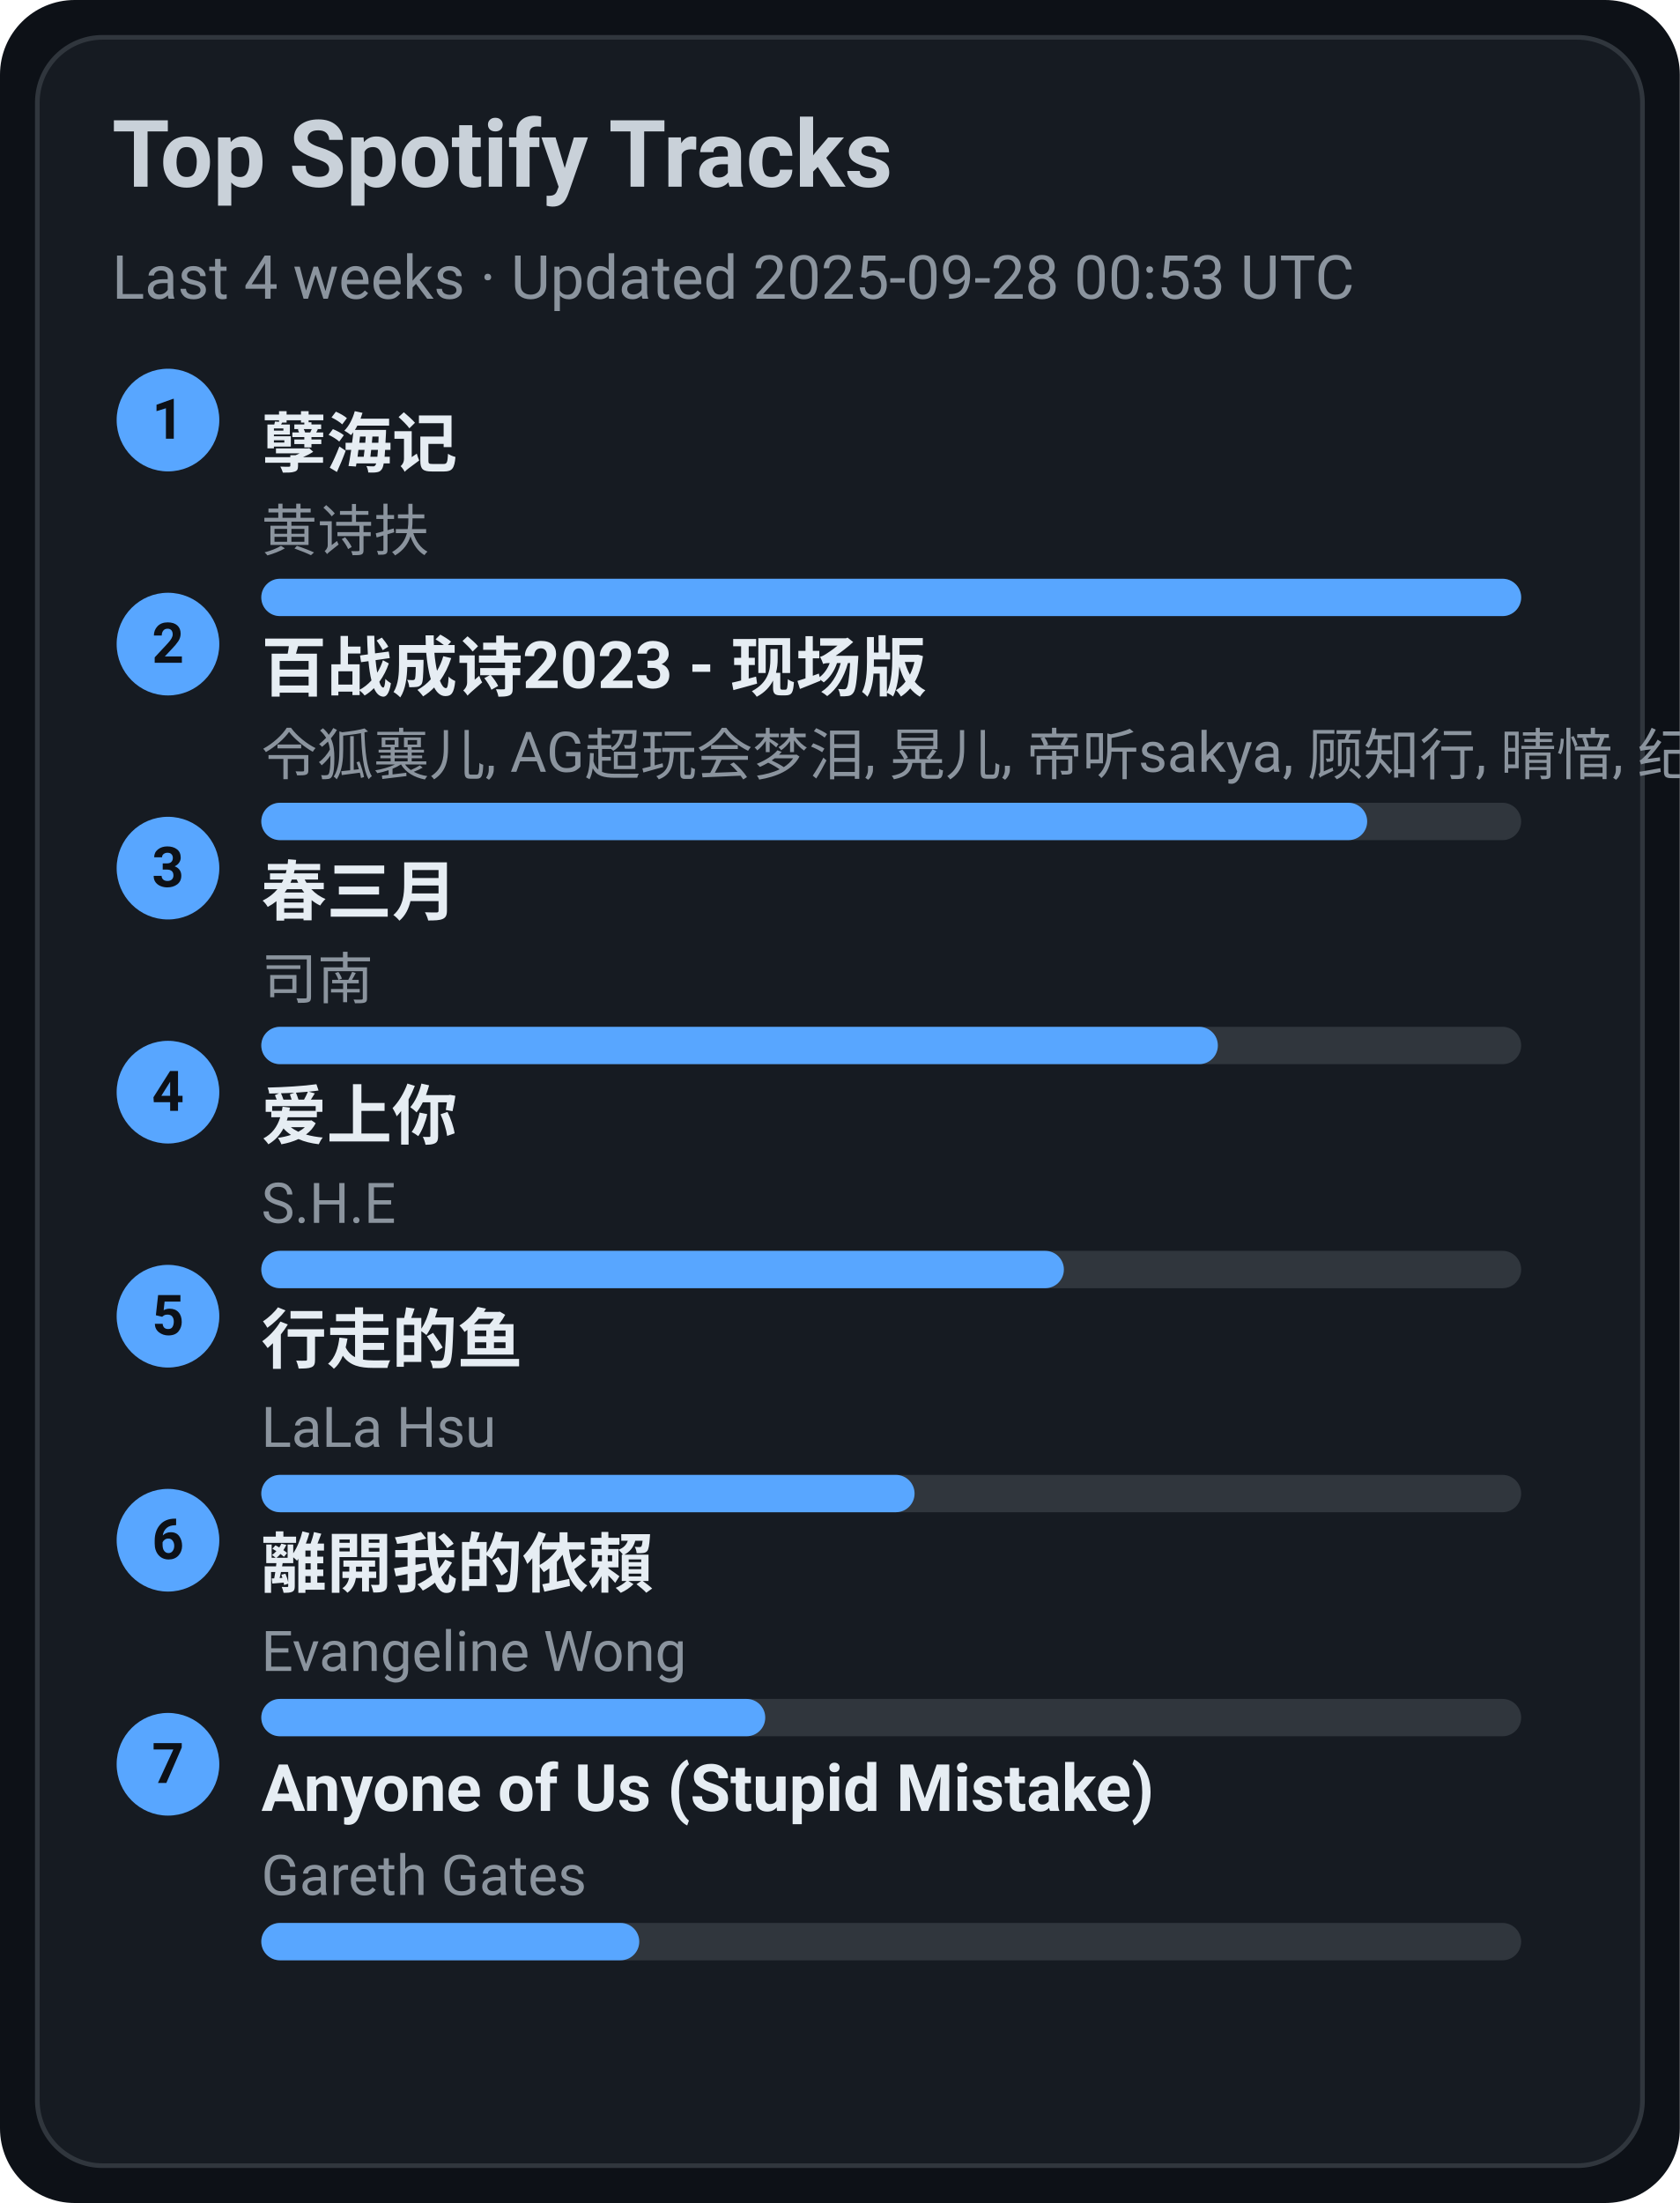
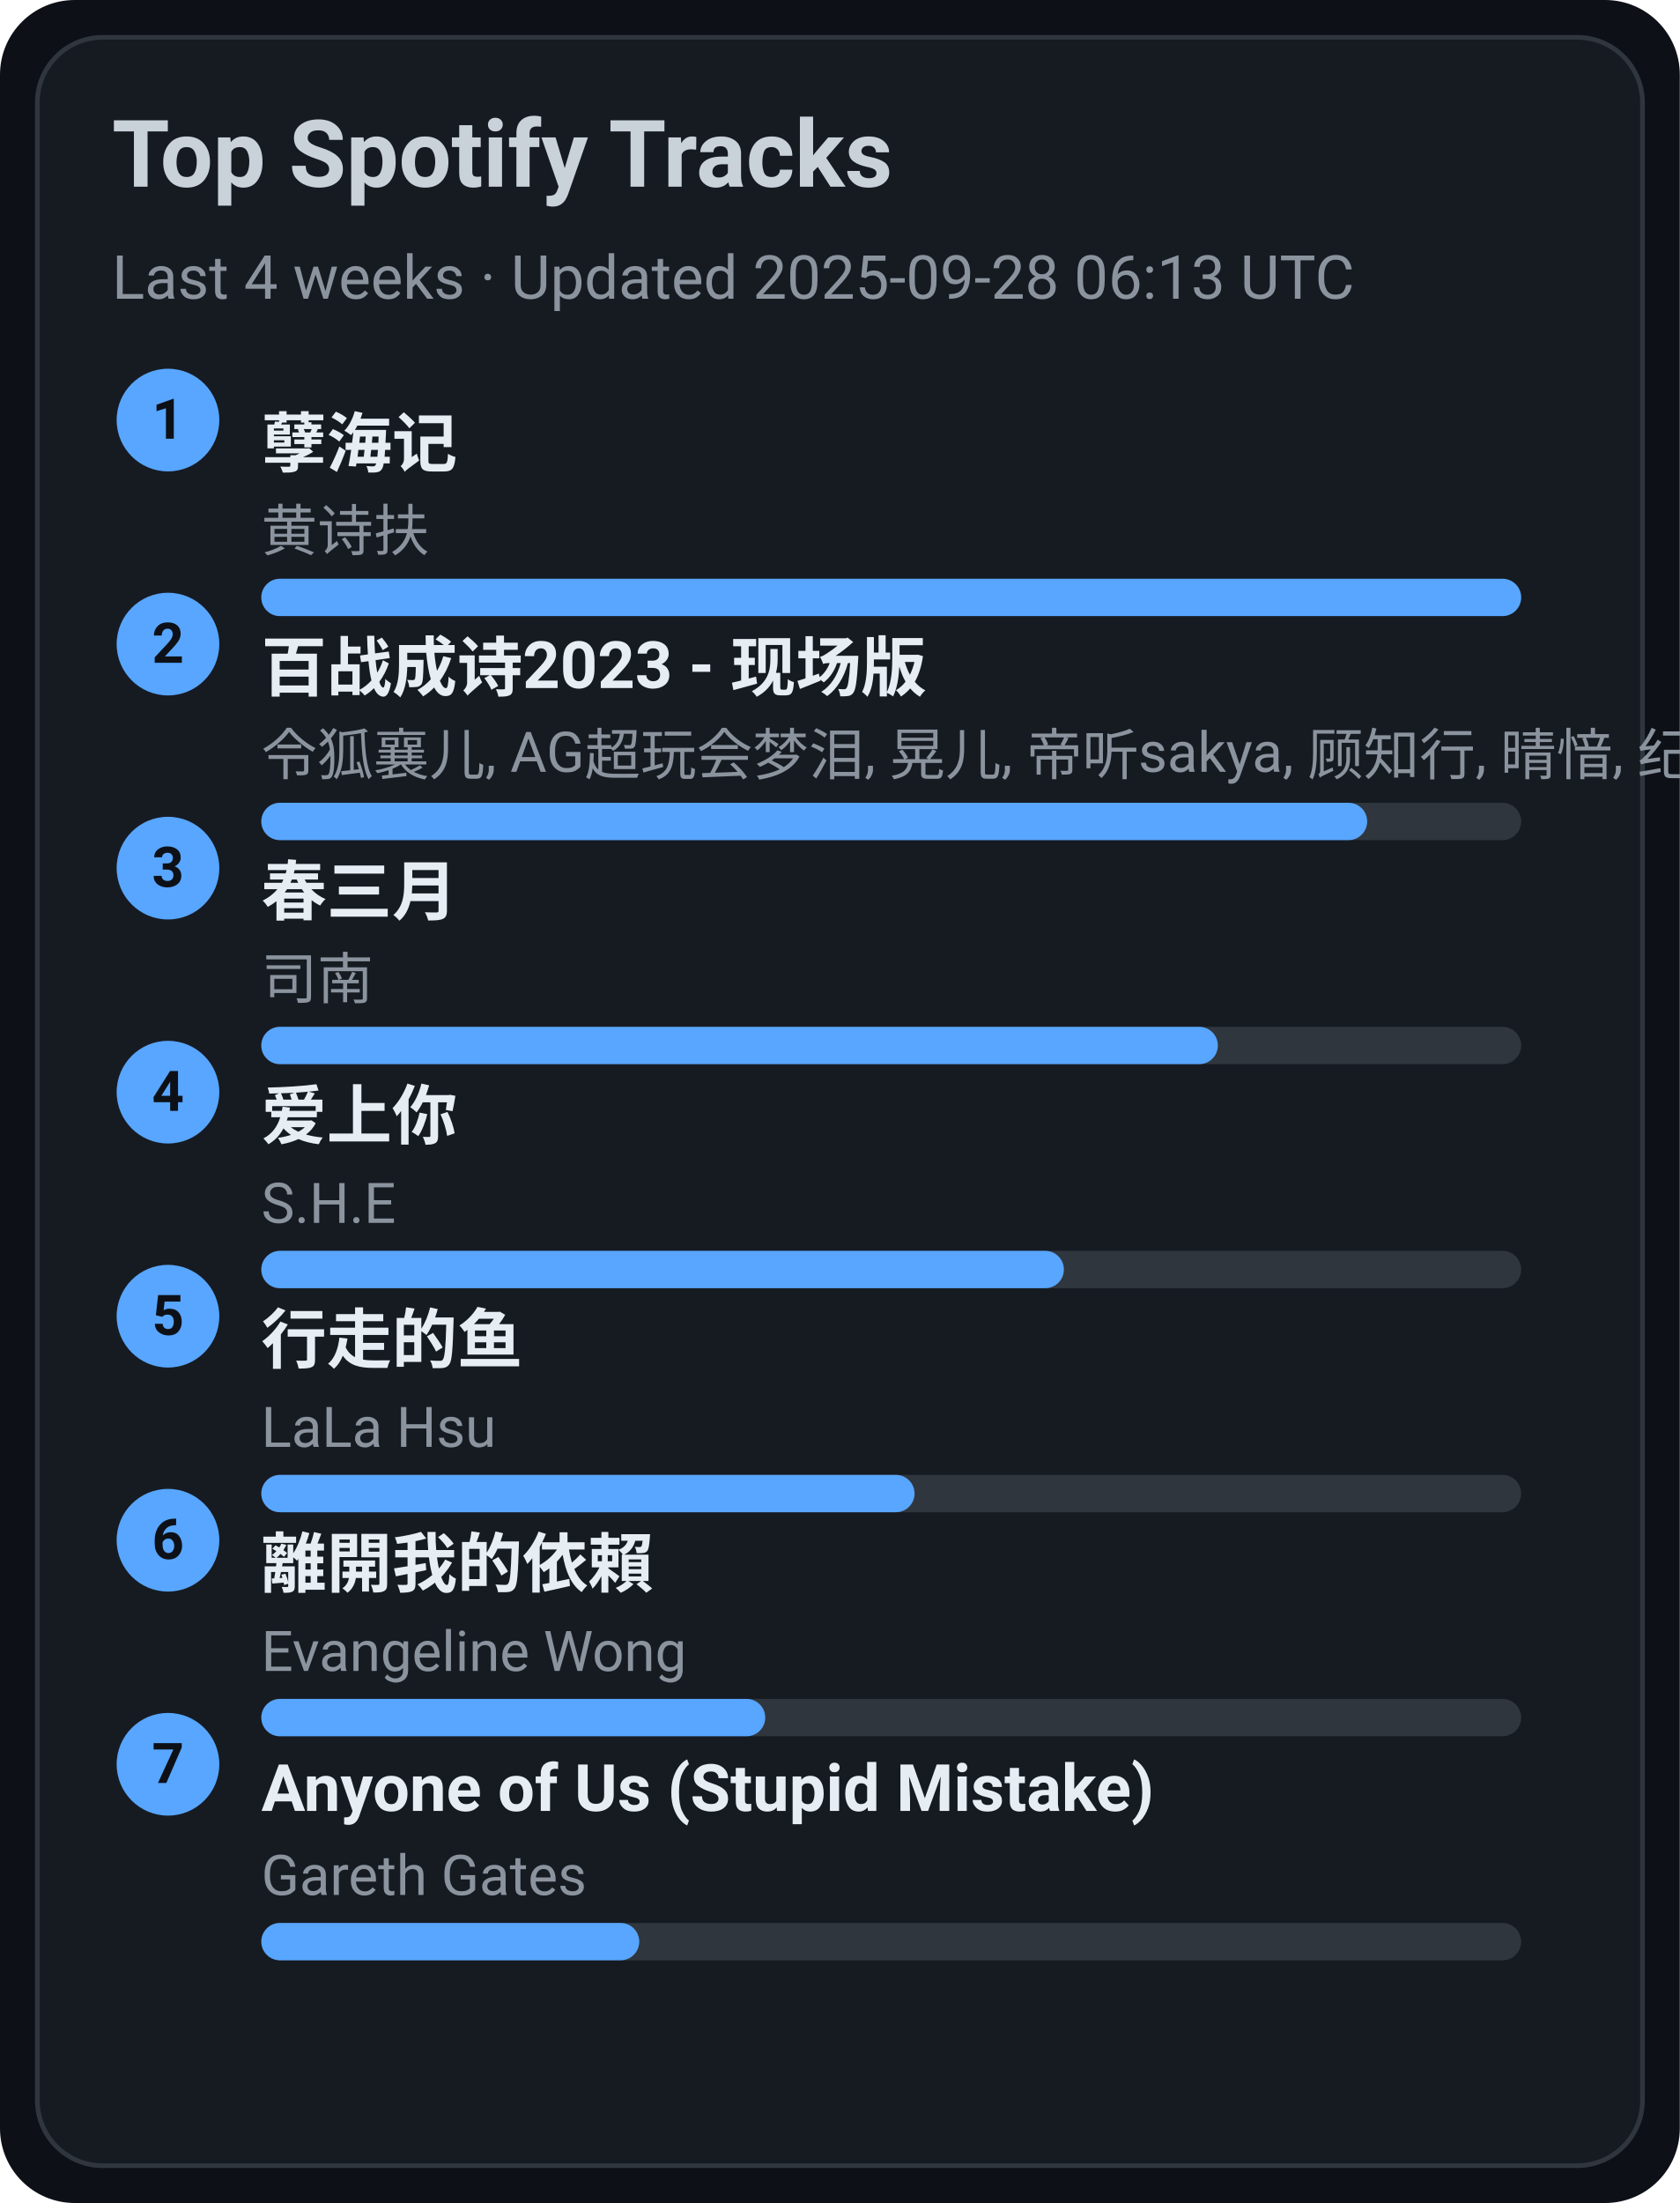
<svg xmlns="http://www.w3.org/2000/svg" width="360" height="472" viewBox="0 0 360 472">
  <style>text{font-family:-apple-system,BlinkMacSystemFont,Segoe UI,Roboto,Ubuntu,Helvetica Neue,Arial,Noto Sans,sans-serif}</style>
  <rect width="360" height="472" rx="16" fill="#0d1117" />
  <rect x="8" y="8" width="344" height="456" rx="14" fill="#161b22" stroke="#30363d" />
  <text x="24" y="40" font-size="20" fill="#c9d1d9" font-weight="600">Top Spotify Tracks</text>
-   <text x="24" y="64" font-size="13" fill="#8b949e">Last 4 weeks · Updated 2025-09-28 00:53 UTC</text>
+   <text x="24" y="64" font-size="13" fill="#8b949e">Last 4 weeks · Updated 2025-09-28 06:13 UTC</text>
  <circle cx="36" cy="90" r="11" fill="#58a6ff" />
  <text x="36" y="94" text-anchor="middle" font-size="12" fill="#0d1117" font-weight="700">1</text>
  <a href="https://open.spotify.com/track/3eIovUMhirNN6btJbpzNqD" target="_blank" rel="noopener noreferrer">
    <text x="56" y="100" font-size="14" fill="#e6edf3" font-weight="600">孽海记</text>
  </a>
  <text x="56" y="118" font-size="12" fill="#8b949e">黄诗扶</text>
  <rect x="56" y="124" width="270" height="8" rx="4" fill="#30363d" />
  <rect x="56" y="124" width="270" height="8" rx="4" fill="#58a6ff" />
  <circle cx="36" cy="138" r="11" fill="#58a6ff" />
  <text x="36" y="142" text-anchor="middle" font-size="12" fill="#0d1117" font-weight="700">2</text>
  <a href="https://open.spotify.com/track/2gttnS8fWnDwziLFt2TLEi" target="_blank" rel="noopener noreferrer">
    <text x="56" y="148" font-size="14" fill="#e6edf3" font-weight="600">百战成诗2023 - 现场版</text>
  </a>
  <text x="56" y="166" font-size="12" fill="#8b949e">令狐襄儿, AG超玩会梦泪, 晃儿, 帝听sakya, 顾知行, 晴愔, 纪粹希, 于冬然, 呦猫UNEKO</text>
  <rect x="56" y="172" width="270" height="8" rx="4" fill="#30363d" />
  <rect x="56" y="172" width="237" height="8" rx="4" fill="#58a6ff" />
  <circle cx="36" cy="186" r="11" fill="#58a6ff" />
  <text x="36" y="190" text-anchor="middle" font-size="12" fill="#0d1117" font-weight="700">3</text>
  <a href="https://open.spotify.com/track/5A9BOP4WTk2UayDlMb8w98" target="_blank" rel="noopener noreferrer">
    <text x="56" y="196" font-size="14" fill="#e6edf3" font-weight="600">春三月</text>
  </a>
  <text x="56" y="214" font-size="12" fill="#8b949e">司南</text>
  <rect x="56" y="220" width="270" height="8" rx="4" fill="#30363d" />
  <rect x="56" y="220" width="205" height="8" rx="4" fill="#58a6ff" />
  <circle cx="36" cy="234" r="11" fill="#58a6ff" />
  <text x="36" y="238" text-anchor="middle" font-size="12" fill="#0d1117" font-weight="700">4</text>
  <a href="https://open.spotify.com/track/4hcNpo1rtbzyNswsM5byTf" target="_blank" rel="noopener noreferrer">
    <text x="56" y="244" font-size="14" fill="#e6edf3" font-weight="600">爱上你</text>
  </a>
  <text x="56" y="262" font-size="12" fill="#8b949e">S.H.E</text>
  <rect x="56" y="268" width="270" height="8" rx="4" fill="#30363d" />
  <rect x="56" y="268" width="172" height="8" rx="4" fill="#58a6ff" />
  <circle cx="36" cy="282" r="11" fill="#58a6ff" />
  <text x="36" y="286" text-anchor="middle" font-size="12" fill="#0d1117" font-weight="700">5</text>
  <a href="https://open.spotify.com/track/5tGyQ1cWTaHBfZSHWr8AZb" target="_blank" rel="noopener noreferrer">
    <text x="56" y="292" font-size="14" fill="#e6edf3" font-weight="600">行走的鱼</text>
  </a>
  <text x="56" y="310" font-size="12" fill="#8b949e">LaLa Hsu</text>
  <rect x="56" y="316" width="270" height="8" rx="4" fill="#30363d" />
  <rect x="56" y="316" width="140" height="8" rx="4" fill="#58a6ff" />
  <circle cx="36" cy="330" r="11" fill="#58a6ff" />
  <text x="36" y="334" text-anchor="middle" font-size="12" fill="#0d1117" font-weight="700">6</text>
  <a href="https://open.spotify.com/track/28VBdtYc5Cpmey4Cpvcrby" target="_blank" rel="noopener noreferrer">
    <text x="56" y="340" font-size="14" fill="#e6edf3" font-weight="600">離開我的依賴</text>
  </a>
  <text x="56" y="358" font-size="12" fill="#8b949e">Evangeline Wong</text>
  <rect x="56" y="364" width="270" height="8" rx="4" fill="#30363d" />
  <rect x="56" y="364" width="108" height="8" rx="4" fill="#58a6ff" />
  <circle cx="36" cy="378" r="11" fill="#58a6ff" />
  <text x="36" y="382" text-anchor="middle" font-size="12" fill="#0d1117" font-weight="700">7</text>
  <a href="https://open.spotify.com/track/7KZo8AI9F3Vnn3FXEYBL9f" target="_blank" rel="noopener noreferrer">
    <text x="56" y="388" font-size="14" fill="#e6edf3" font-weight="600">Anyone of Us (Stupid Mistake)</text>
  </a>
  <text x="56" y="406" font-size="12" fill="#8b949e">Gareth Gates</text>
  <rect x="56" y="412" width="270" height="8" rx="4" fill="#30363d" />
  <rect x="56" y="412" width="81" height="8" rx="4" fill="#58a6ff" />
</svg>
